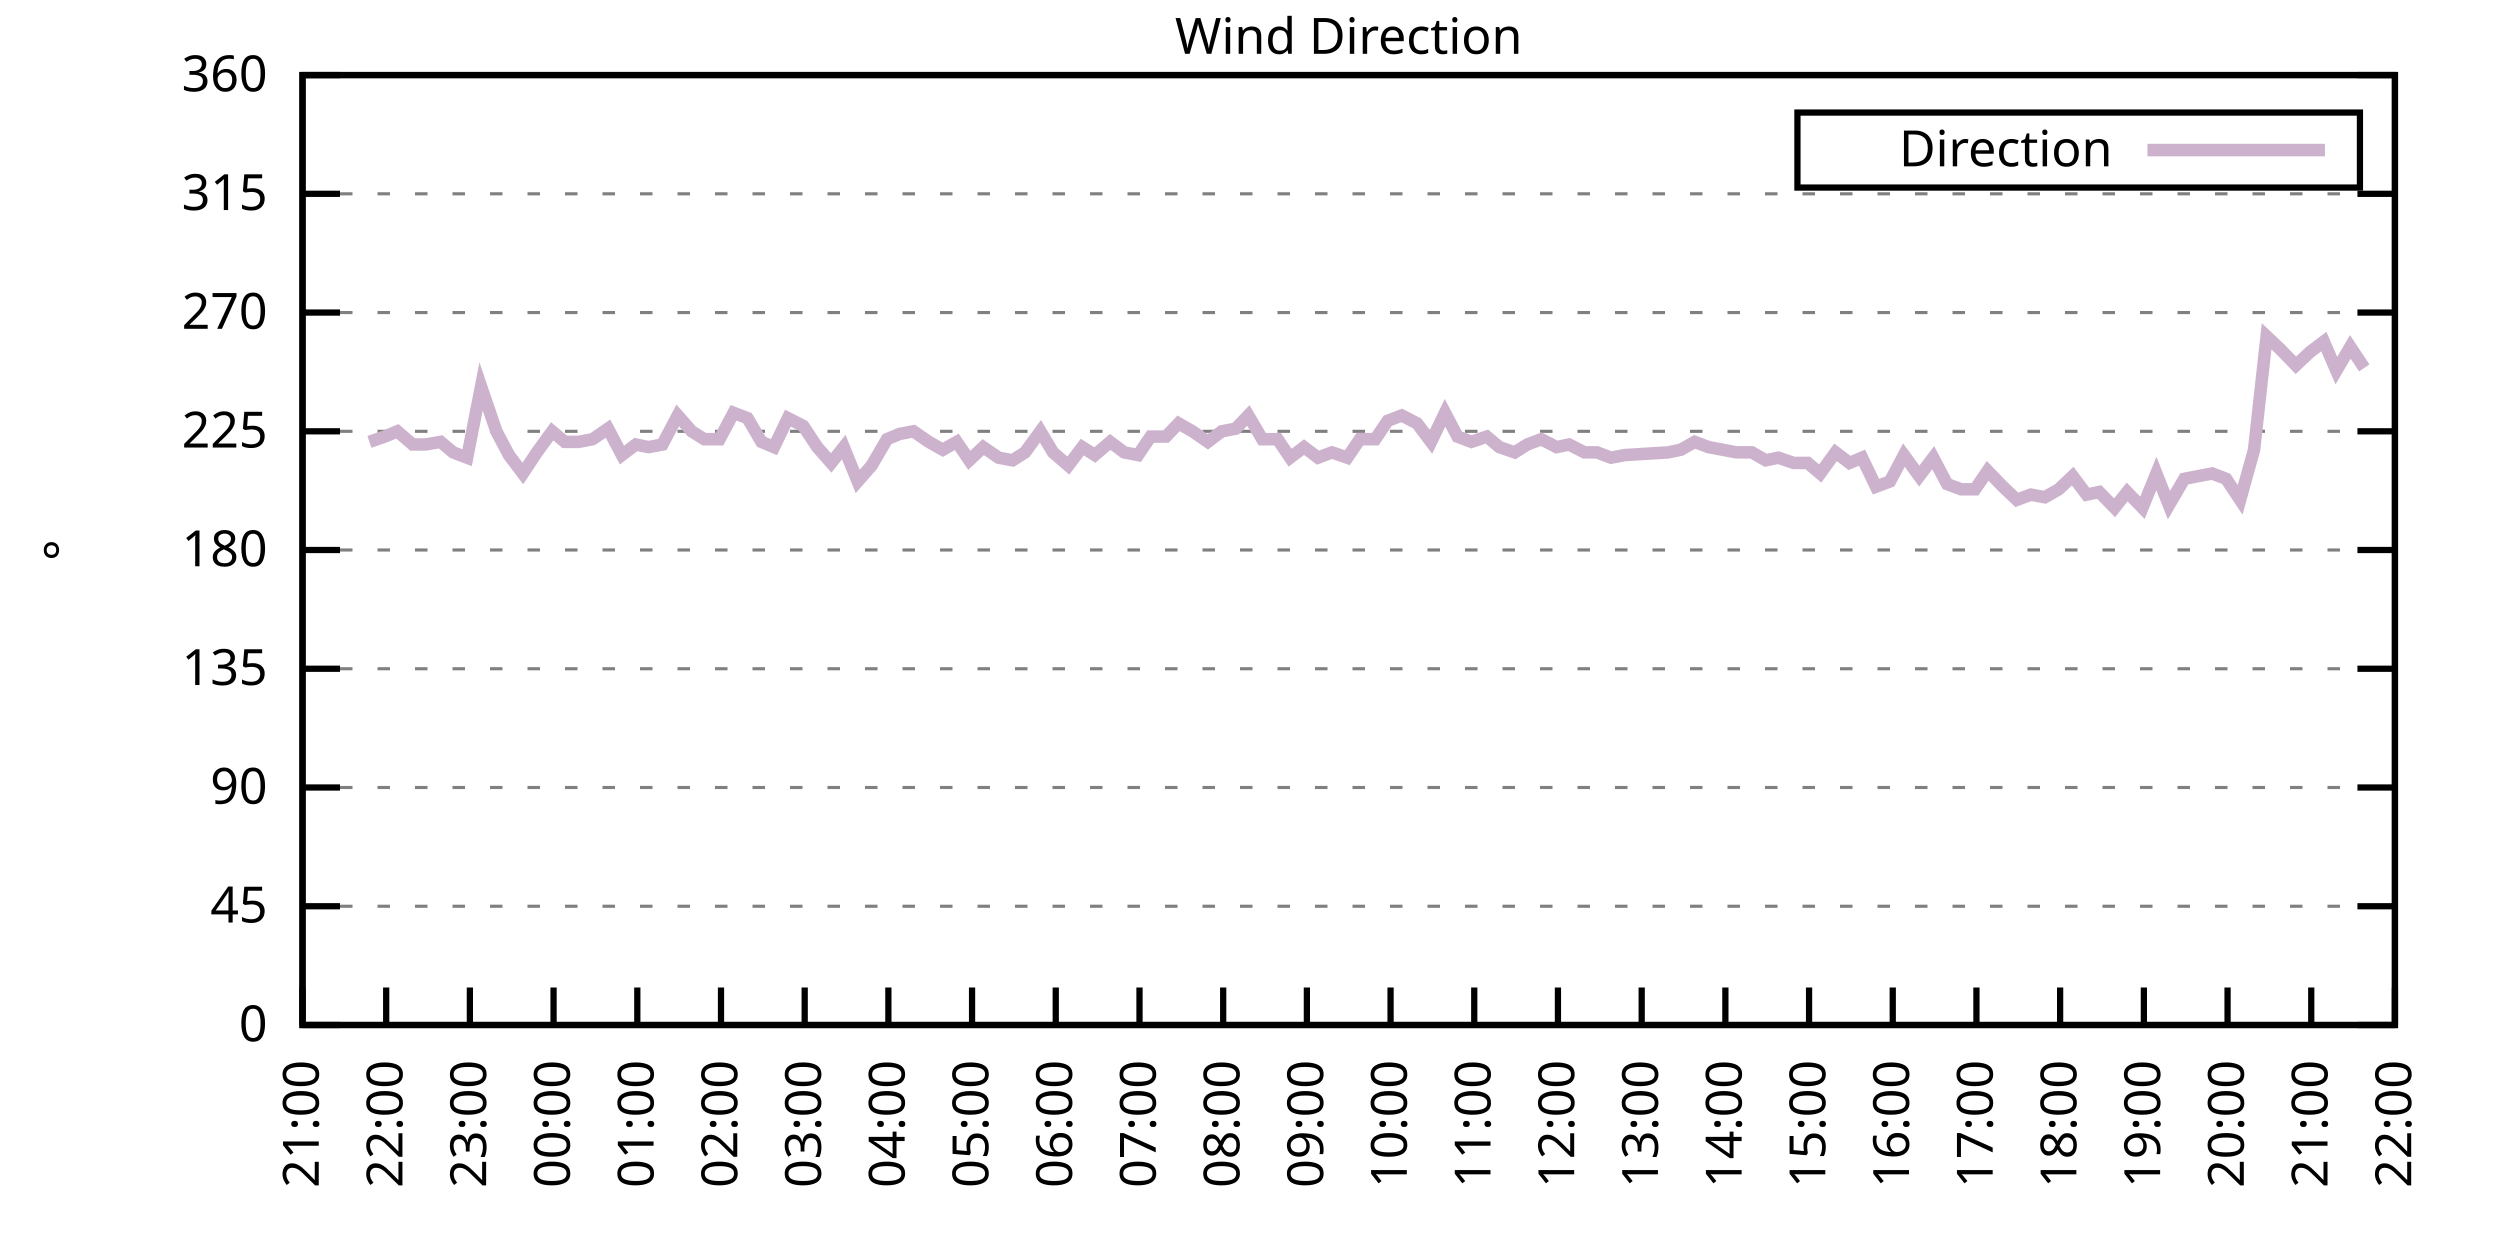
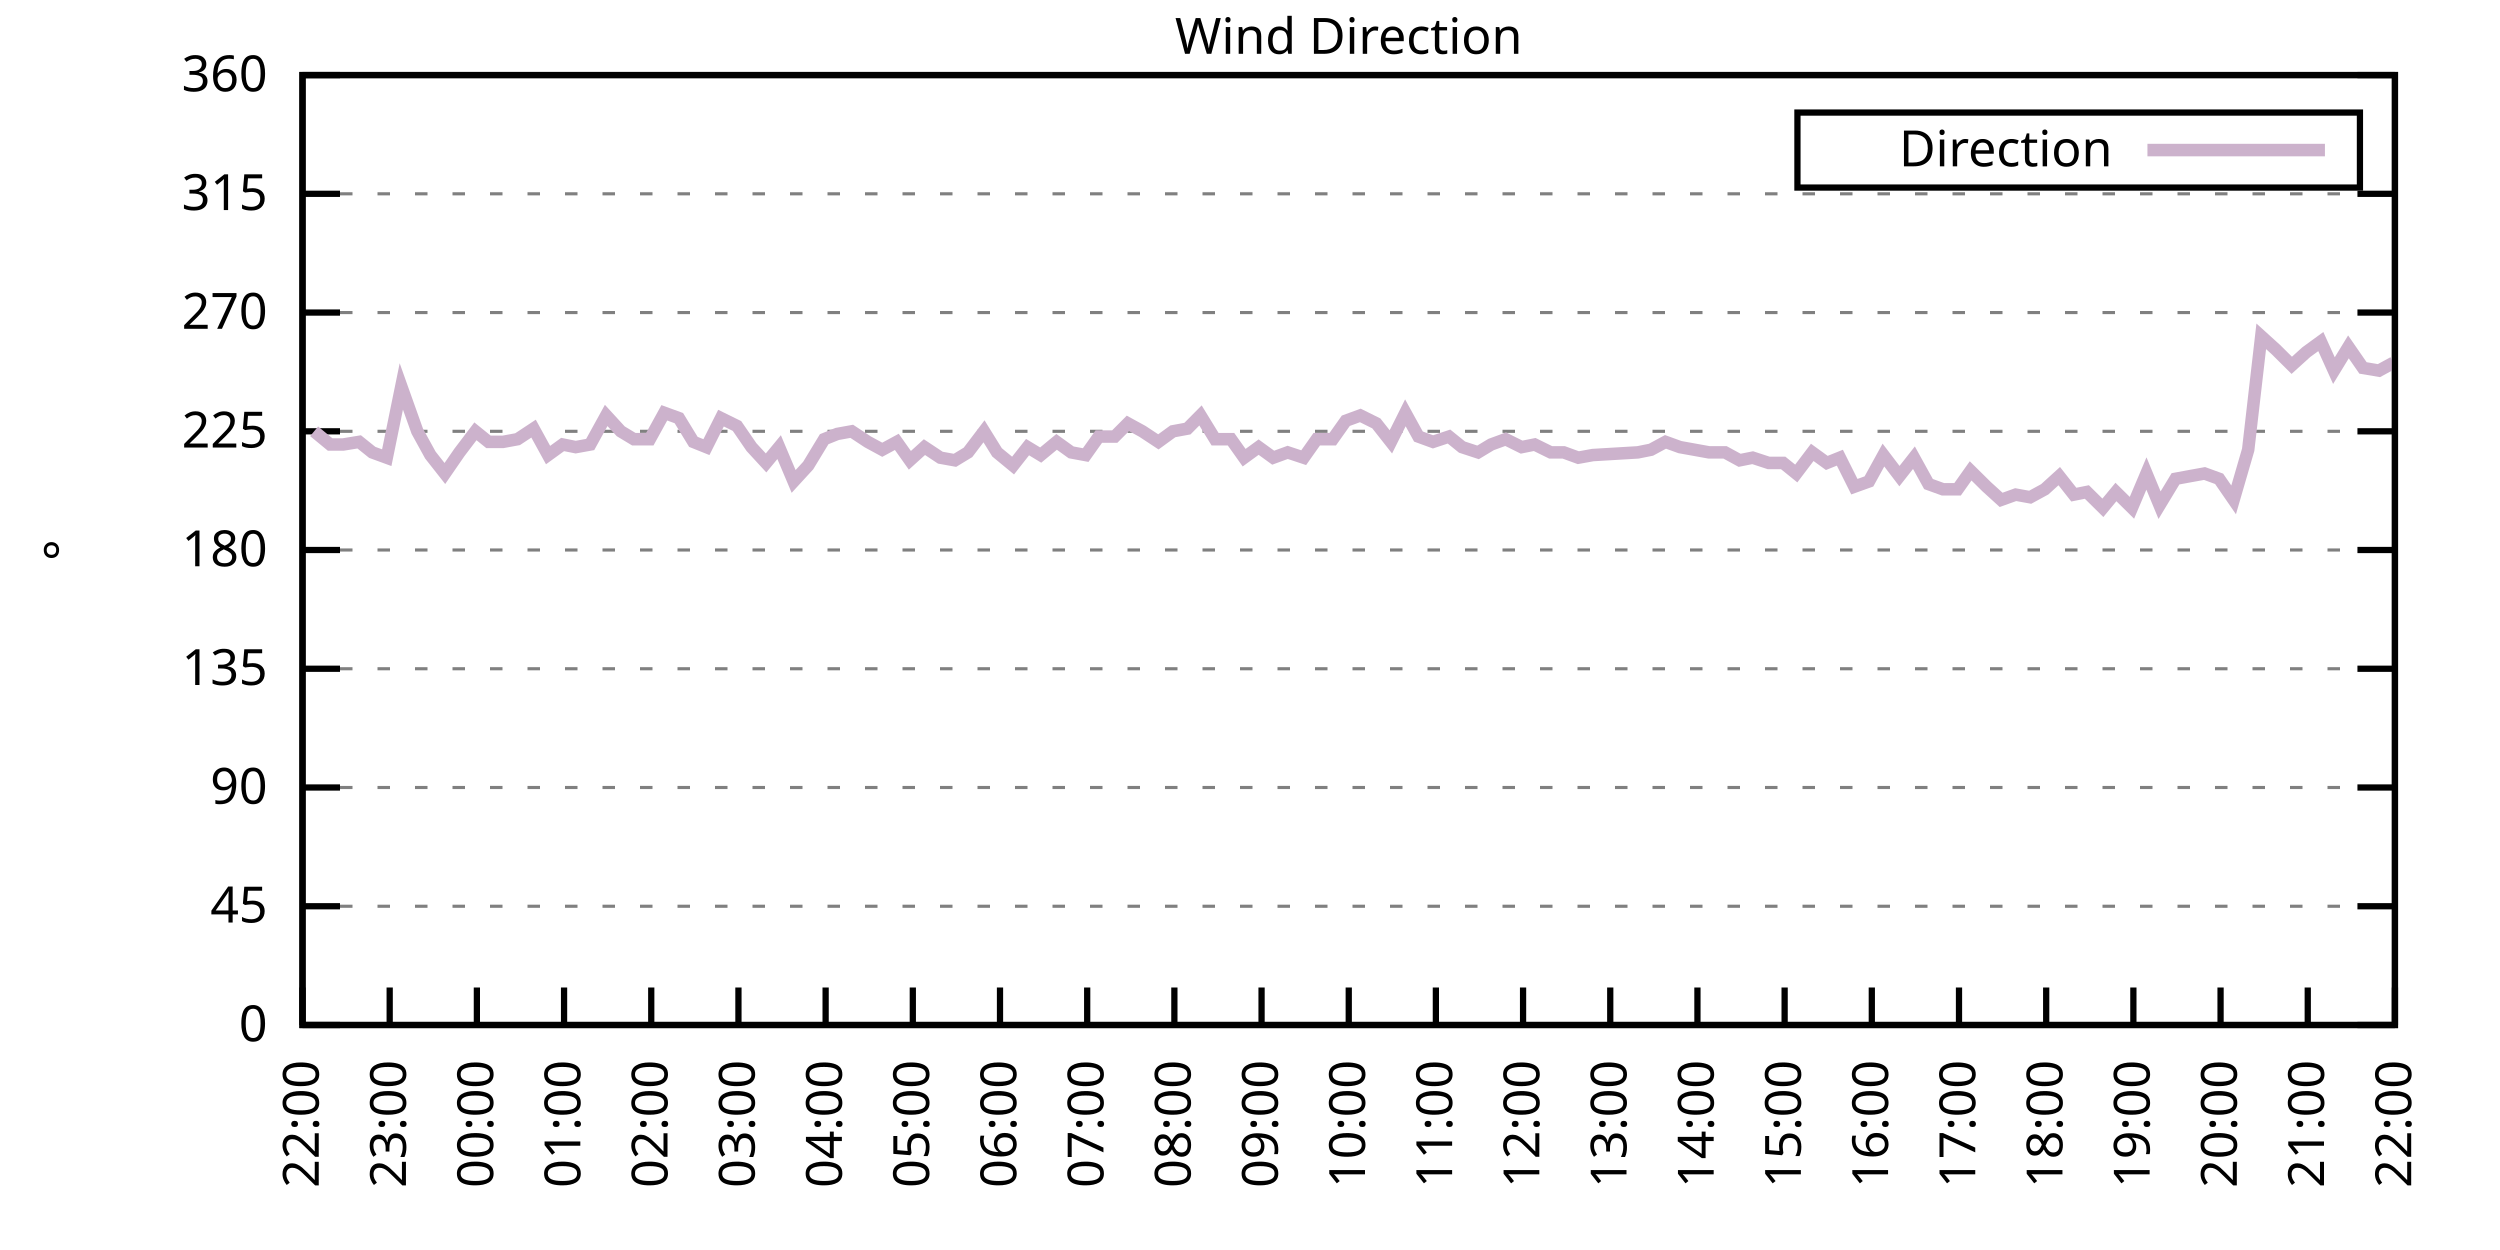
<svg xmlns="http://www.w3.org/2000/svg" xmlns:xlink="http://www.w3.org/1999/xlink" width="400" height="200" viewBox="0 0 400 200">
  <g id="gnuplot_canvas">
    <rect x="0" y="0" width="400" height="200" fill="none" />
    <defs>
      <circle id="gpDot" r="0.5" stroke-width="0.5" stroke="currentColor" />
      <path id="gpPt0" stroke-width="0.333" stroke="currentColor" d="M-1,0 h2 M0,-1 v2" />
      <path id="gpPt1" stroke-width="0.333" stroke="currentColor" d="M-1,-1 L1,1 M1,-1 L-1,1" />
      <path id="gpPt2" stroke-width="0.333" stroke="currentColor" d="M-1,0 L1,0 M0,-1 L0,1 M-1,-1 L1,1 M-1,1 L1,-1" />
      <rect id="gpPt3" stroke-width="0.333" stroke="currentColor" x="-1" y="-1" width="2" height="2" />
      <rect id="gpPt4" stroke-width="0.333" stroke="currentColor" fill="currentColor" x="-1" y="-1" width="2" height="2" />
      <circle id="gpPt5" stroke-width="0.333" stroke="currentColor" cx="0" cy="0" r="1" />
      <use xlink:href="#gpPt5" id="gpPt6" fill="currentColor" stroke="none" />
      <path id="gpPt7" stroke-width="0.333" stroke="currentColor" d="M0,-1.33 L-1.33,0.67 L1.33,0.67 z" />
      <use xlink:href="#gpPt7" id="gpPt8" fill="currentColor" stroke="none" />
      <use xlink:href="#gpPt7" id="gpPt9" stroke="currentColor" transform="rotate(180)" />
      <use xlink:href="#gpPt9" id="gpPt10" fill="currentColor" stroke="none" />
      <use xlink:href="#gpPt3" id="gpPt11" stroke="currentColor" transform="rotate(45)" />
      <use xlink:href="#gpPt11" id="gpPt12" fill="currentColor" stroke="none" />
      <path id="gpPt13" stroke-width="0.333" stroke="currentColor" d="M0,1.330 L1.265,0.411 L0.782,-1.067 L-0.782,-1.076 L-1.265,0.411 z" />
      <use xlink:href="#gpPt13" id="gpPt14" fill="currentColor" stroke="none" />
      <filter id="textbox" filterUnits="objectBoundingBox" x="0" y="0" height="1" width="1">
        <feFlood flood-color="white" flood-opacity="1" result="bgnd" />
        <feComposite in="SourceGraphic" in2="bgnd" operator="atop" />
      </filter>
      <filter id="greybox" filterUnits="objectBoundingBox" x="0" y="0" height="1" width="1">
        <feFlood flood-color="lightgrey" flood-opacity="1" result="grey" />
        <feComposite in="SourceGraphic" in2="grey" operator="atop" />
      </filter>
    </defs>
    <g fill="none" color="white" stroke="currentColor" stroke-width="1.00" stroke-linecap="butt" stroke-linejoin="miter">
</g>
    <g fill="none" color="black" stroke="currentColor" stroke-width="1.00" stroke-linecap="butt" stroke-linejoin="miter">
      <g stroke="none" shape-rendering="crispEdges">
        <polygon fill="rgb(255, 255, 255)" points="48.40,164.00 383.18,164.00 383.18,12.02 48.40,12.02 " />
      </g>
    </g>
    <g fill="none" color="black" stroke="currentColor" stroke-width="1.00" stroke-linecap="butt" stroke-linejoin="miter">
</g>
    <g fill="none" color="black" stroke="black" stroke-width="0.50" stroke-linecap="butt" stroke-linejoin="miter">
</g>
    <g fill="none" color="gray" stroke="currentColor" stroke-width="0.50" stroke-linecap="butt" stroke-linejoin="miter">
      <path stroke="gray" stroke-dasharray="2,4" class="gridline" d="M48.40,164.00 L383.19,164.00  " />
    </g>
    <g fill="none" color="gray" stroke="gray" stroke-width="1.00" stroke-linecap="butt" stroke-linejoin="miter">
</g>
    <g fill="none" color="black" stroke="currentColor" stroke-width="1.00" stroke-linecap="butt" stroke-linejoin="miter">
      <path stroke="black" d="M48.40,164.00 L54.40,164.00 M383.19,164.00 L377.19,164.00  " />
      <g transform="translate(42.80,166.60)" stroke="none" fill="black" font-family="Sans" font-size="8.00" text-anchor="end">
        <text>
          <tspan font-family="Sans"> 0</tspan>
        </text>
      </g>
    </g>
    <g fill="none" color="black" stroke="currentColor" stroke-width="1.00" stroke-linecap="butt" stroke-linejoin="miter">
</g>
    <g fill="none" color="black" stroke="black" stroke-width="0.50" stroke-linecap="butt" stroke-linejoin="miter">
</g>
    <g fill="none" color="gray" stroke="currentColor" stroke-width="0.50" stroke-linecap="butt" stroke-linejoin="miter">
      <path stroke="gray" stroke-dasharray="2,4" class="gridline" d="M48.40,145.00 L383.19,145.00  " />
    </g>
    <g fill="none" color="gray" stroke="gray" stroke-width="1.00" stroke-linecap="butt" stroke-linejoin="miter">
</g>
    <g fill="none" color="black" stroke="currentColor" stroke-width="1.00" stroke-linecap="butt" stroke-linejoin="miter">
      <path stroke="black" d="M48.40,145.00 L54.40,145.00 M383.19,145.00 L377.19,145.00  " />
      <g transform="translate(42.80,147.60)" stroke="none" fill="black" font-family="Sans" font-size="8.00" text-anchor="end">
        <text>
          <tspan font-family="Sans"> 45</tspan>
        </text>
      </g>
    </g>
    <g fill="none" color="black" stroke="currentColor" stroke-width="1.00" stroke-linecap="butt" stroke-linejoin="miter">
</g>
    <g fill="none" color="black" stroke="black" stroke-width="0.50" stroke-linecap="butt" stroke-linejoin="miter">
</g>
    <g fill="none" color="gray" stroke="currentColor" stroke-width="0.50" stroke-linecap="butt" stroke-linejoin="miter">
      <path stroke="gray" stroke-dasharray="2,4" class="gridline" d="M48.40,126.00 L383.19,126.00  " />
    </g>
    <g fill="none" color="gray" stroke="gray" stroke-width="1.00" stroke-linecap="butt" stroke-linejoin="miter">
</g>
    <g fill="none" color="black" stroke="currentColor" stroke-width="1.00" stroke-linecap="butt" stroke-linejoin="miter">
      <path stroke="black" d="M48.40,126.00 L54.40,126.00 M383.19,126.00 L377.19,126.00  " />
      <g transform="translate(42.80,128.60)" stroke="none" fill="black" font-family="Sans" font-size="8.00" text-anchor="end">
        <text>
          <tspan font-family="Sans"> 90</tspan>
        </text>
      </g>
    </g>
    <g fill="none" color="black" stroke="currentColor" stroke-width="1.00" stroke-linecap="butt" stroke-linejoin="miter">
</g>
    <g fill="none" color="black" stroke="black" stroke-width="0.50" stroke-linecap="butt" stroke-linejoin="miter">
</g>
    <g fill="none" color="gray" stroke="currentColor" stroke-width="0.50" stroke-linecap="butt" stroke-linejoin="miter">
      <path stroke="gray" stroke-dasharray="2,4" class="gridline" d="M48.40,107.00 L383.19,107.00  " />
    </g>
    <g fill="none" color="gray" stroke="gray" stroke-width="1.00" stroke-linecap="butt" stroke-linejoin="miter">
</g>
    <g fill="none" color="black" stroke="currentColor" stroke-width="1.00" stroke-linecap="butt" stroke-linejoin="miter">
      <path stroke="black" d="M48.40,107.00 L54.40,107.00 M383.19,107.00 L377.19,107.00  " />
      <g transform="translate(42.80,109.60)" stroke="none" fill="black" font-family="Sans" font-size="8.00" text-anchor="end">
        <text>
          <tspan font-family="Sans"> 135</tspan>
        </text>
      </g>
    </g>
    <g fill="none" color="black" stroke="currentColor" stroke-width="1.00" stroke-linecap="butt" stroke-linejoin="miter">
</g>
    <g fill="none" color="black" stroke="black" stroke-width="0.50" stroke-linecap="butt" stroke-linejoin="miter">
</g>
    <g fill="none" color="gray" stroke="currentColor" stroke-width="0.50" stroke-linecap="butt" stroke-linejoin="miter">
      <path stroke="gray" stroke-dasharray="2,4" class="gridline" d="M48.40,88.00 L383.19,88.00  " />
    </g>
    <g fill="none" color="gray" stroke="gray" stroke-width="1.00" stroke-linecap="butt" stroke-linejoin="miter">
</g>
    <g fill="none" color="black" stroke="currentColor" stroke-width="1.00" stroke-linecap="butt" stroke-linejoin="miter">
      <path stroke="black" d="M48.40,88.00 L54.40,88.00 M383.19,88.00 L377.19,88.00  " />
      <g transform="translate(42.80,90.60)" stroke="none" fill="black" font-family="Sans" font-size="8.00" text-anchor="end">
        <text>
          <tspan font-family="Sans"> 180</tspan>
        </text>
      </g>
    </g>
    <g fill="none" color="black" stroke="currentColor" stroke-width="1.00" stroke-linecap="butt" stroke-linejoin="miter">
</g>
    <g fill="none" color="black" stroke="black" stroke-width="0.50" stroke-linecap="butt" stroke-linejoin="miter">
</g>
    <g fill="none" color="gray" stroke="currentColor" stroke-width="0.50" stroke-linecap="butt" stroke-linejoin="miter">
      <path stroke="gray" stroke-dasharray="2,4" class="gridline" d="M48.40,69.01 L383.19,69.01  " />
    </g>
    <g fill="none" color="gray" stroke="gray" stroke-width="1.00" stroke-linecap="butt" stroke-linejoin="miter">
</g>
    <g fill="none" color="black" stroke="currentColor" stroke-width="1.00" stroke-linecap="butt" stroke-linejoin="miter">
      <path stroke="black" d="M48.40,69.01 L54.40,69.01 M383.19,69.01 L377.19,69.01  " />
      <g transform="translate(42.80,71.61)" stroke="none" fill="black" font-family="Sans" font-size="8.00" text-anchor="end">
        <text>
          <tspan font-family="Sans"> 225</tspan>
        </text>
      </g>
    </g>
    <g fill="none" color="black" stroke="currentColor" stroke-width="1.00" stroke-linecap="butt" stroke-linejoin="miter">
</g>
    <g fill="none" color="black" stroke="black" stroke-width="0.50" stroke-linecap="butt" stroke-linejoin="miter">
</g>
    <g fill="none" color="gray" stroke="currentColor" stroke-width="0.50" stroke-linecap="butt" stroke-linejoin="miter">
      <path stroke="gray" stroke-dasharray="2,4" class="gridline" d="M48.40,50.01 L383.19,50.01  " />
    </g>
    <g fill="none" color="gray" stroke="gray" stroke-width="1.00" stroke-linecap="butt" stroke-linejoin="miter">
</g>
    <g fill="none" color="black" stroke="currentColor" stroke-width="1.00" stroke-linecap="butt" stroke-linejoin="miter">
      <path stroke="black" d="M48.40,50.01 L54.40,50.01 M383.19,50.01 L377.19,50.01  " />
      <g transform="translate(42.80,52.61)" stroke="none" fill="black" font-family="Sans" font-size="8.00" text-anchor="end">
        <text>
          <tspan font-family="Sans"> 270</tspan>
        </text>
      </g>
    </g>
    <g fill="none" color="black" stroke="currentColor" stroke-width="1.00" stroke-linecap="butt" stroke-linejoin="miter">
</g>
    <g fill="none" color="black" stroke="black" stroke-width="0.50" stroke-linecap="butt" stroke-linejoin="miter">
</g>
    <g fill="none" color="gray" stroke="currentColor" stroke-width="0.50" stroke-linecap="butt" stroke-linejoin="miter">
      <path stroke="gray" stroke-dasharray="2,4" class="gridline" d="M48.40,31.01 L383.19,31.01  " />
    </g>
    <g fill="none" color="gray" stroke="gray" stroke-width="1.00" stroke-linecap="butt" stroke-linejoin="miter">
</g>
    <g fill="none" color="black" stroke="currentColor" stroke-width="1.00" stroke-linecap="butt" stroke-linejoin="miter">
      <path stroke="black" d="M48.40,31.01 L54.40,31.01 M383.19,31.01 L377.19,31.01  " />
      <g transform="translate(42.80,33.61)" stroke="none" fill="black" font-family="Sans" font-size="8.00" text-anchor="end">
        <text>
          <tspan font-family="Sans"> 315</tspan>
        </text>
      </g>
    </g>
    <g fill="none" color="black" stroke="currentColor" stroke-width="1.00" stroke-linecap="butt" stroke-linejoin="miter">
</g>
    <g fill="none" color="black" stroke="black" stroke-width="0.50" stroke-linecap="butt" stroke-linejoin="miter">
</g>
    <g fill="none" color="gray" stroke="currentColor" stroke-width="0.50" stroke-linecap="butt" stroke-linejoin="miter">
      <path stroke="gray" stroke-dasharray="2,4" class="gridline" d="M48.40,12.01 L383.19,12.01  " />
    </g>
    <g fill="none" color="gray" stroke="gray" stroke-width="1.00" stroke-linecap="butt" stroke-linejoin="miter">
</g>
    <g fill="none" color="black" stroke="currentColor" stroke-width="1.00" stroke-linecap="butt" stroke-linejoin="miter">
      <path stroke="black" d="M48.40,12.01 L54.40,12.01 M383.19,12.01 L377.19,12.01  " />
      <g transform="translate(42.80,14.61)" stroke="none" fill="black" font-family="Sans" font-size="8.00" text-anchor="end">
        <text>
          <tspan font-family="Sans"> 360</tspan>
        </text>
      </g>
    </g>
    <g fill="none" color="black" stroke="currentColor" stroke-width="1.00" stroke-linecap="butt" stroke-linejoin="miter">
      <path stroke="black" d="M48.40,164.00 L48.40,158.00  " />
      <g transform="translate(51.00,169.60) rotate(270.00)" stroke="none" fill="black" font-family="Sans" font-size="8.00" text-anchor="end">
        <text>
-           <tspan font-family="Sans">21:00</tspan>
-         </text>
-       </g>
-     </g>
-     <g fill="none" color="black" stroke="currentColor" stroke-width="1.00" stroke-linecap="butt" stroke-linejoin="miter">
-       <path stroke="black" d="M61.79,164.00 L61.79,158.00  " />
-       <g transform="translate(64.39,169.60) rotate(270.00)" stroke="none" fill="black" font-family="Sans" font-size="8.00" text-anchor="end">
-         <text>
          <tspan font-family="Sans">22:00</tspan>
        </text>
      </g>
    </g>
    <g fill="none" color="black" stroke="currentColor" stroke-width="1.00" stroke-linecap="butt" stroke-linejoin="miter">
-       <path stroke="black" d="M75.18,164.00 L75.18,158.00  " />
-       <g transform="translate(77.78,169.60) rotate(270.00)" stroke="none" fill="black" font-family="Sans" font-size="8.00" text-anchor="end">
+       <path stroke="black" d="M62.35,164.00 L62.35,158.00  " />
+       <g transform="translate(64.95,169.60) rotate(270.00)" stroke="none" fill="black" font-family="Sans" font-size="8.00" text-anchor="end">
        <text>
          <tspan font-family="Sans">23:00</tspan>
        </text>
      </g>
    </g>
    <g fill="none" color="black" stroke="currentColor" stroke-width="1.00" stroke-linecap="butt" stroke-linejoin="miter">
-       <path stroke="black" d="M88.57,164.00 L88.57,158.00  " />
-       <g transform="translate(91.17,169.60) rotate(270.00)" stroke="none" fill="black" font-family="Sans" font-size="8.00" text-anchor="end">
+       <path stroke="black" d="M76.30,164.00 L76.30,158.00  " />
+       <g transform="translate(78.90,169.60) rotate(270.00)" stroke="none" fill="black" font-family="Sans" font-size="8.00" text-anchor="end">
        <text>
          <tspan font-family="Sans">00:00</tspan>
        </text>
      </g>
    </g>
    <g fill="none" color="black" stroke="currentColor" stroke-width="1.00" stroke-linecap="butt" stroke-linejoin="miter">
-       <path stroke="black" d="M101.97,164.00 L101.97,158.00  " />
-       <g transform="translate(104.57,169.60) rotate(270.00)" stroke="none" fill="black" font-family="Sans" font-size="8.00" text-anchor="end">
+       <path stroke="black" d="M90.25,164.00 L90.25,158.00  " />
+       <g transform="translate(92.85,169.60) rotate(270.00)" stroke="none" fill="black" font-family="Sans" font-size="8.00" text-anchor="end">
        <text>
          <tspan font-family="Sans">01:00</tspan>
        </text>
      </g>
    </g>
    <g fill="none" color="black" stroke="currentColor" stroke-width="1.00" stroke-linecap="butt" stroke-linejoin="miter">
-       <path stroke="black" d="M115.36,164.00 L115.36,158.00  " />
-       <g transform="translate(117.96,169.60) rotate(270.00)" stroke="none" fill="black" font-family="Sans" font-size="8.00" text-anchor="end">
+       <path stroke="black" d="M104.20,164.00 L104.20,158.00  " />
+       <g transform="translate(106.80,169.60) rotate(270.00)" stroke="none" fill="black" font-family="Sans" font-size="8.00" text-anchor="end">
        <text>
          <tspan font-family="Sans">02:00</tspan>
        </text>
      </g>
    </g>
    <g fill="none" color="black" stroke="currentColor" stroke-width="1.00" stroke-linecap="butt" stroke-linejoin="miter">
-       <path stroke="black" d="M128.75,164.00 L128.75,158.00  " />
-       <g transform="translate(131.35,169.60) rotate(270.00)" stroke="none" fill="black" font-family="Sans" font-size="8.00" text-anchor="end">
+       <path stroke="black" d="M118.15,164.00 L118.15,158.00  " />
+       <g transform="translate(120.75,169.60) rotate(270.00)" stroke="none" fill="black" font-family="Sans" font-size="8.00" text-anchor="end">
        <text>
          <tspan font-family="Sans">03:00</tspan>
        </text>
      </g>
    </g>
    <g fill="none" color="black" stroke="currentColor" stroke-width="1.00" stroke-linecap="butt" stroke-linejoin="miter">
-       <path stroke="black" d="M142.14,164.00 L142.14,158.00  " />
-       <g transform="translate(144.74,169.60) rotate(270.00)" stroke="none" fill="black" font-family="Sans" font-size="8.00" text-anchor="end">
+       <path stroke="black" d="M132.10,164.00 L132.10,158.00  " />
+       <g transform="translate(134.70,169.60) rotate(270.00)" stroke="none" fill="black" font-family="Sans" font-size="8.00" text-anchor="end">
        <text>
          <tspan font-family="Sans">04:00</tspan>
        </text>
      </g>
    </g>
    <g fill="none" color="black" stroke="currentColor" stroke-width="1.00" stroke-linecap="butt" stroke-linejoin="miter">
-       <path stroke="black" d="M155.53,164.00 L155.53,158.00  " />
-       <g transform="translate(158.13,169.60) rotate(270.00)" stroke="none" fill="black" font-family="Sans" font-size="8.00" text-anchor="end">
+       <path stroke="black" d="M146.05,164.00 L146.05,158.00  " />
+       <g transform="translate(148.65,169.60) rotate(270.00)" stroke="none" fill="black" font-family="Sans" font-size="8.00" text-anchor="end">
        <text>
          <tspan font-family="Sans">05:00</tspan>
        </text>
      </g>
    </g>
    <g fill="none" color="black" stroke="currentColor" stroke-width="1.00" stroke-linecap="butt" stroke-linejoin="miter">
-       <path stroke="black" d="M168.92,164.00 L168.92,158.00  " />
-       <g transform="translate(171.52,169.60) rotate(270.00)" stroke="none" fill="black" font-family="Sans" font-size="8.00" text-anchor="end">
+       <path stroke="black" d="M160.00,164.00 L160.00,158.00  " />
+       <g transform="translate(162.60,169.60) rotate(270.00)" stroke="none" fill="black" font-family="Sans" font-size="8.00" text-anchor="end">
        <text>
          <tspan font-family="Sans">06:00</tspan>
        </text>
      </g>
    </g>
    <g fill="none" color="black" stroke="currentColor" stroke-width="1.00" stroke-linecap="butt" stroke-linejoin="miter">
-       <path stroke="black" d="M182.32,164.00 L182.32,158.00  " />
-       <g transform="translate(184.92,169.60) rotate(270.00)" stroke="none" fill="black" font-family="Sans" font-size="8.00" text-anchor="end">
+       <path stroke="black" d="M173.95,164.00 L173.95,158.00  " />
+       <g transform="translate(176.55,169.60) rotate(270.00)" stroke="none" fill="black" font-family="Sans" font-size="8.00" text-anchor="end">
        <text>
          <tspan font-family="Sans">07:00</tspan>
        </text>
      </g>
    </g>
    <g fill="none" color="black" stroke="currentColor" stroke-width="1.00" stroke-linecap="butt" stroke-linejoin="miter">
-       <path stroke="black" d="M195.71,164.00 L195.71,158.00  " />
-       <g transform="translate(198.31,169.60) rotate(270.00)" stroke="none" fill="black" font-family="Sans" font-size="8.00" text-anchor="end">
+       <path stroke="black" d="M187.90,164.00 L187.90,158.00  " />
+       <g transform="translate(190.50,169.60) rotate(270.00)" stroke="none" fill="black" font-family="Sans" font-size="8.00" text-anchor="end">
        <text>
          <tspan font-family="Sans">08:00</tspan>
        </text>
      </g>
    </g>
    <g fill="none" color="black" stroke="currentColor" stroke-width="1.00" stroke-linecap="butt" stroke-linejoin="miter">
-       <path stroke="black" d="M209.10,164.00 L209.10,158.00  " />
-       <g transform="translate(211.70,169.60) rotate(270.00)" stroke="none" fill="black" font-family="Sans" font-size="8.00" text-anchor="end">
+       <path stroke="black" d="M201.85,164.00 L201.85,158.00  " />
+       <g transform="translate(204.45,169.60) rotate(270.00)" stroke="none" fill="black" font-family="Sans" font-size="8.00" text-anchor="end">
        <text>
          <tspan font-family="Sans">09:00</tspan>
        </text>
      </g>
    </g>
    <g fill="none" color="black" stroke="currentColor" stroke-width="1.00" stroke-linecap="butt" stroke-linejoin="miter">
-       <path stroke="black" d="M222.49,164.00 L222.49,158.00  " />
-       <g transform="translate(225.09,169.60) rotate(270.00)" stroke="none" fill="black" font-family="Sans" font-size="8.00" text-anchor="end">
+       <path stroke="black" d="M215.80,164.00 L215.80,158.00  " />
+       <g transform="translate(218.40,169.60) rotate(270.00)" stroke="none" fill="black" font-family="Sans" font-size="8.00" text-anchor="end">
        <text>
          <tspan font-family="Sans">10:00</tspan>
        </text>
      </g>
    </g>
    <g fill="none" color="black" stroke="currentColor" stroke-width="1.00" stroke-linecap="butt" stroke-linejoin="miter">
-       <path stroke="black" d="M235.88,164.00 L235.88,158.00  " />
-       <g transform="translate(238.48,169.60) rotate(270.00)" stroke="none" fill="black" font-family="Sans" font-size="8.00" text-anchor="end">
+       <path stroke="black" d="M229.74,164.00 L229.74,158.00  " />
+       <g transform="translate(232.34,169.60) rotate(270.00)" stroke="none" fill="black" font-family="Sans" font-size="8.00" text-anchor="end">
        <text>
          <tspan font-family="Sans">11:00</tspan>
        </text>
      </g>
    </g>
    <g fill="none" color="black" stroke="currentColor" stroke-width="1.00" stroke-linecap="butt" stroke-linejoin="miter">
-       <path stroke="black" d="M249.27,164.00 L249.27,158.00  " />
-       <g transform="translate(251.87,169.60) rotate(270.00)" stroke="none" fill="black" font-family="Sans" font-size="8.00" text-anchor="end">
+       <path stroke="black" d="M243.69,164.00 L243.69,158.00  " />
+       <g transform="translate(246.29,169.60) rotate(270.00)" stroke="none" fill="black" font-family="Sans" font-size="8.00" text-anchor="end">
        <text>
          <tspan font-family="Sans">12:00</tspan>
        </text>
      </g>
    </g>
    <g fill="none" color="black" stroke="currentColor" stroke-width="1.00" stroke-linecap="butt" stroke-linejoin="miter">
-       <path stroke="black" d="M262.67,164.00 L262.67,158.00  " />
-       <g transform="translate(265.27,169.60) rotate(270.00)" stroke="none" fill="black" font-family="Sans" font-size="8.00" text-anchor="end">
+       <path stroke="black" d="M257.64,164.00 L257.64,158.00  " />
+       <g transform="translate(260.24,169.60) rotate(270.00)" stroke="none" fill="black" font-family="Sans" font-size="8.00" text-anchor="end">
        <text>
          <tspan font-family="Sans">13:00</tspan>
        </text>
      </g>
    </g>
    <g fill="none" color="black" stroke="currentColor" stroke-width="1.00" stroke-linecap="butt" stroke-linejoin="miter">
-       <path stroke="black" d="M276.06,164.00 L276.06,158.00  " />
-       <g transform="translate(278.66,169.60) rotate(270.00)" stroke="none" fill="black" font-family="Sans" font-size="8.00" text-anchor="end">
+       <path stroke="black" d="M271.59,164.00 L271.59,158.00  " />
+       <g transform="translate(274.19,169.60) rotate(270.00)" stroke="none" fill="black" font-family="Sans" font-size="8.00" text-anchor="end">
        <text>
          <tspan font-family="Sans">14:00</tspan>
        </text>
      </g>
    </g>
    <g fill="none" color="black" stroke="currentColor" stroke-width="1.00" stroke-linecap="butt" stroke-linejoin="miter">
-       <path stroke="black" d="M289.45,164.00 L289.45,158.00  " />
-       <g transform="translate(292.05,169.60) rotate(270.00)" stroke="none" fill="black" font-family="Sans" font-size="8.00" text-anchor="end">
+       <path stroke="black" d="M285.54,164.00 L285.54,158.00  " />
+       <g transform="translate(288.14,169.60) rotate(270.00)" stroke="none" fill="black" font-family="Sans" font-size="8.00" text-anchor="end">
        <text>
          <tspan font-family="Sans">15:00</tspan>
        </text>
      </g>
    </g>
    <g fill="none" color="black" stroke="currentColor" stroke-width="1.00" stroke-linecap="butt" stroke-linejoin="miter">
-       <path stroke="black" d="M302.84,164.00 L302.84,158.00  " />
-       <g transform="translate(305.44,169.60) rotate(270.00)" stroke="none" fill="black" font-family="Sans" font-size="8.00" text-anchor="end">
+       <path stroke="black" d="M299.49,164.00 L299.49,158.00  " />
+       <g transform="translate(302.09,169.60) rotate(270.00)" stroke="none" fill="black" font-family="Sans" font-size="8.00" text-anchor="end">
        <text>
          <tspan font-family="Sans">16:00</tspan>
        </text>
      </g>
    </g>
    <g fill="none" color="black" stroke="currentColor" stroke-width="1.00" stroke-linecap="butt" stroke-linejoin="miter">
-       <path stroke="black" d="M316.23,164.00 L316.23,158.00  " />
-       <g transform="translate(318.83,169.60) rotate(270.00)" stroke="none" fill="black" font-family="Sans" font-size="8.00" text-anchor="end">
+       <path stroke="black" d="M313.44,164.00 L313.44,158.00  " />
+       <g transform="translate(316.04,169.60) rotate(270.00)" stroke="none" fill="black" font-family="Sans" font-size="8.00" text-anchor="end">
        <text>
          <tspan font-family="Sans">17:00</tspan>
        </text>
      </g>
    </g>
    <g fill="none" color="black" stroke="currentColor" stroke-width="1.00" stroke-linecap="butt" stroke-linejoin="miter">
-       <path stroke="black" d="M329.62,164.00 L329.62,158.00  " />
-       <g transform="translate(332.22,169.60) rotate(270.00)" stroke="none" fill="black" font-family="Sans" font-size="8.00" text-anchor="end">
+       <path stroke="black" d="M327.39,164.00 L327.39,158.00  " />
+       <g transform="translate(329.99,169.60) rotate(270.00)" stroke="none" fill="black" font-family="Sans" font-size="8.00" text-anchor="end">
        <text>
          <tspan font-family="Sans">18:00</tspan>
        </text>
      </g>
    </g>
    <g fill="none" color="black" stroke="currentColor" stroke-width="1.00" stroke-linecap="butt" stroke-linejoin="miter">
-       <path stroke="black" d="M343.02,164.00 L343.02,158.00  " />
-       <g transform="translate(345.62,169.60) rotate(270.00)" stroke="none" fill="black" font-family="Sans" font-size="8.00" text-anchor="end">
+       <path stroke="black" d="M341.34,164.00 L341.34,158.00  " />
+       <g transform="translate(343.94,169.60) rotate(270.00)" stroke="none" fill="black" font-family="Sans" font-size="8.00" text-anchor="end">
        <text>
          <tspan font-family="Sans">19:00</tspan>
        </text>
      </g>
    </g>
    <g fill="none" color="black" stroke="currentColor" stroke-width="1.00" stroke-linecap="butt" stroke-linejoin="miter">
-       <path stroke="black" d="M356.41,164.00 L356.41,158.00  " />
-       <g transform="translate(359.01,169.60) rotate(270.00)" stroke="none" fill="black" font-family="Sans" font-size="8.00" text-anchor="end">
+       <path stroke="black" d="M355.29,164.00 L355.29,158.00  " />
+       <g transform="translate(357.89,169.60) rotate(270.00)" stroke="none" fill="black" font-family="Sans" font-size="8.00" text-anchor="end">
        <text>
          <tspan font-family="Sans">20:00</tspan>
        </text>
      </g>
    </g>
    <g fill="none" color="black" stroke="currentColor" stroke-width="1.00" stroke-linecap="butt" stroke-linejoin="miter">
-       <path stroke="black" d="M369.80,164.00 L369.80,158.00  " />
-       <g transform="translate(372.40,169.60) rotate(270.00)" stroke="none" fill="black" font-family="Sans" font-size="8.00" text-anchor="end">
+       <path stroke="black" d="M369.24,164.00 L369.24,158.00  " />
+       <g transform="translate(371.84,169.60) rotate(270.00)" stroke="none" fill="black" font-family="Sans" font-size="8.00" text-anchor="end">
        <text>
          <tspan font-family="Sans">21:00</tspan>
        </text>
      </g>
    </g>
    <g fill="none" color="black" stroke="currentColor" stroke-width="1.00" stroke-linecap="butt" stroke-linejoin="miter">
      <path stroke="black" d="M383.19,164.00 L383.19,158.00  " />
      <g transform="translate(385.79,169.60) rotate(270.00)" stroke="none" fill="black" font-family="Sans" font-size="8.00" text-anchor="end">
        <text>
          <tspan font-family="Sans">22:00</tspan>
        </text>
      </g>
    </g>
    <g fill="none" color="black" stroke="currentColor" stroke-width="1.00" stroke-linecap="butt" stroke-linejoin="miter">
</g>
    <g fill="none" color="black" stroke="currentColor" stroke-width="1.00" stroke-linecap="butt" stroke-linejoin="miter">
      <path stroke="black" d="M48.40,12.01 L48.40,164.00 L383.19,164.00 L383.19,12.01 L48.40,12.01 Z  " />
    </g>
    <g fill="none" color="black" stroke="currentColor" stroke-width="1.00" stroke-linecap="butt" stroke-linejoin="miter">
</g>
    <g fill="none" color="black" stroke="currentColor" stroke-width="1.00" stroke-linecap="butt" stroke-linejoin="miter">
      <path stroke="black" d="M287.59,30.01 L287.59,18.01 L377.59,18.01 L377.59,30.01 L287.59,30.01 Z  " />
    </g>
    <g id="Wind_direction_plot_1">
      <g fill="none" color="white" stroke="black" stroke-width="2.00" stroke-linecap="butt" stroke-linejoin="miter">
</g>
      <g fill="none" color="black" stroke="currentColor" stroke-width="2.00" stroke-linecap="butt" stroke-linejoin="miter">
        <g transform="translate(337.99,26.61)" stroke="none" fill="black" font-family="Sans" font-size="8.00" text-anchor="end">
          <text>
            <tspan font-family="Sans">Direction</tspan>
          </text>
        </g>
      </g>
      <g fill="none" color="black" stroke="currentColor" stroke-width="2.00" stroke-linecap="butt" stroke-linejoin="miter">
-         <path stroke="rgb(204, 178, 204)" d="M343.59,24.01 L371.99,24.01 M59.11,70.70 L61.57,69.85 L63.58,69.01 L66.03,71.12 L68.04,71.12 L70.50,70.70   L72.50,72.38 L74.74,73.23 L76.97,61.83 L79.42,69.01 L81.43,72.81 L83.66,75.76 L85.90,72.38 L88.35,69.01   L90.36,70.70 L92.59,70.70 L94.82,70.27 L97.28,68.58 L99.51,72.81 L101.74,71.12 L103.75,71.54 L105.98,71.12   L108.44,66.47 L110.67,69.01 L112.68,70.27 L115.13,70.27 L117.37,66.05 L119.60,66.90 L121.83,70.70 L123.84,71.54   L126.07,66.90 L128.53,68.16 L130.76,71.54 L132.99,74.07 L135.00,71.54 L137.23,77.03 L139.46,74.49 L141.92,70.27   L143.93,69.43 L146.16,69.01 L148.61,70.70 L150.85,71.96 L153.08,70.70 L155.09,73.65 L157.32,71.54 L159.77,73.23   L162.01,73.65 L164.01,72.38 L166.47,69.01 L168.48,72.38 L170.93,74.49 L173.17,71.54 L175.17,72.81 L177.63,70.70   L179.86,72.38 L182.09,72.81 L184.10,69.85 L186.56,69.85 L188.57,67.74 L190.80,69.01 L193.25,70.70 L195.48,69.01   L197.72,68.58 L199.73,66.47 L201.96,70.27 L204.41,70.27 L206.42,73.23 L208.65,71.54 L210.88,73.23 L213.12,72.38   L215.57,73.23 L217.58,70.27 L220.04,70.27 L222.04,67.32 L224.28,66.47 L226.73,67.74 L228.96,70.70 L231.20,66.05   L233.20,69.85 L235.44,70.70 L237.89,69.85 L239.90,71.54 L242.36,72.38 L244.36,71.12 L246.60,70.27 L249.05,71.54   L251.06,71.12 L253.51,72.38 L255.52,72.38 L257.76,73.23 L259.99,72.81 L266.91,72.38 L268.92,71.96 L271.15,70.70   L273.38,71.54 L275.61,71.96 L277.84,72.38 L280.30,72.38 L282.53,73.65 L284.54,73.23 L286.99,74.07 L289.23,74.07   L291.23,75.76 L293.69,72.38 L295.92,74.07 L297.93,73.23 L300.16,77.87 L302.39,77.03 L304.63,72.81 L307.08,76.18   L309.31,73.23 L311.54,77.45 L313.78,78.29 L316.01,78.29 L318.02,75.34 L320.47,77.87 L322.70,79.98 L324.94,79.14   L327.17,79.56 L329.40,78.29 L331.63,76.18 L333.86,79.14 L335.87,78.72 L338.33,81.25 L340.34,78.72 L342.79,81.25   L345.02,75.76 L347.03,80.83 L349.49,76.61 L351.72,76.18 L353.95,75.76 L356.18,76.61 L358.42,79.98 L360.65,71.96   L362.66,53.81 L364.89,55.92 L367.34,58.45 L369.58,56.34 L371.81,54.65 L373.82,59.30 L376.05,55.50 L378.28,58.87    " />
+         <path stroke="rgb(204, 178, 204)" d="M343.59,24.01 L371.99,24.01 M50.26,69.01 L52.82,71.12 L54.91,71.12 L57.47,70.70 L59.56,72.38 L61.88,73.23   L64.21,61.83 L66.77,69.01 L68.86,72.81 L71.18,75.76 L73.51,72.38 L76.07,69.01 L78.16,70.70 L80.48,70.70   L82.81,70.27 L85.37,68.58 L87.69,72.81 L90.02,71.12 L92.11,71.54 L94.43,71.12 L96.99,66.47 L99.32,69.01   L101.41,70.27 L103.97,70.27 L106.29,66.05 L108.62,66.90 L110.94,70.70 L113.03,71.54 L115.36,66.90 L117.92,68.16   L120.24,71.54 L122.57,74.07 L124.66,71.54 L126.98,77.03 L129.31,74.49 L131.87,70.27 L133.96,69.43 L136.28,69.01   L138.84,70.70 L141.16,71.96 L143.49,70.70 L145.58,73.65 L147.91,71.54 L150.46,73.23 L152.79,73.65 L154.88,72.38   L157.44,69.01 L159.53,72.38 L162.09,74.49 L164.41,71.54 L166.51,72.81 L169.06,70.70 L171.39,72.38 L173.71,72.81   L175.81,69.85 L178.36,69.85 L180.46,67.74 L182.78,69.01 L185.34,70.70 L187.66,69.01 L189.99,68.58 L192.08,66.47   L194.41,70.27 L196.96,70.27 L199.06,73.23 L201.38,71.54 L203.71,73.23 L206.03,72.38 L208.59,73.23 L210.68,70.27   L213.24,70.27 L215.33,67.32 L217.65,66.47 L220.21,67.74 L222.54,70.70 L224.86,66.05 L226.95,69.85 L229.28,70.70   L231.84,69.85 L233.93,71.54 L236.49,72.38 L238.58,71.12 L240.90,70.27 L243.46,71.54 L245.55,71.12 L248.11,72.38   L250.20,72.38 L252.53,73.23 L254.85,72.81 L262.06,72.38 L264.15,71.96 L266.48,70.70 L268.80,71.54 L271.13,71.96   L273.45,72.38 L276.01,72.38 L278.34,73.65 L280.43,73.23 L282.99,74.07 L285.31,74.07 L287.40,75.76 L289.96,72.38   L292.29,74.07 L294.38,73.23 L296.70,77.87 L299.03,77.03 L301.35,72.81 L303.91,76.18 L306.23,73.23 L308.56,77.45   L310.88,78.29 L313.21,78.29 L315.30,75.34 L317.86,77.87 L320.18,79.98 L322.51,79.14 L324.83,79.56 L327.16,78.29   L329.48,76.18 L331.81,79.14 L333.90,78.72 L336.46,81.25 L338.55,78.72 L341.11,81.25 L343.43,75.76 L345.53,80.83   L348.08,76.61 L350.41,76.18 L352.73,75.76 L355.06,76.61 L357.38,79.98 L359.71,71.96 L361.80,53.81 L364.13,55.92   L366.68,58.45 L369.01,56.34 L371.33,54.65 L373.43,59.30 L375.75,55.50 L378.08,58.87 L380.63,59.30 L382.96,58.03    " />
      </g>
    </g>
    <g fill="none" color="black" stroke="currentColor" stroke-width="2.00" stroke-linecap="butt" stroke-linejoin="miter">
</g>
    <g fill="none" color="black" stroke="black" stroke-width="1.00" stroke-linecap="butt" stroke-linejoin="miter">
</g>
    <g fill="none" color="black" stroke="currentColor" stroke-width="1.00" stroke-linecap="butt" stroke-linejoin="miter">
      <path stroke="black" d="M48.40,12.01 L48.40,164.00 L383.19,164.00 L383.19,12.01 L48.40,12.01 Z  " />
      <g transform="translate(12.80,88.01) rotate(270.00)" stroke="none" fill="black" font-family="Sans" font-size="8.00" text-anchor="middle">
        <text>
          <tspan font-family="Sans">°</tspan>
        </text>
      </g>
    </g>
    <g fill="none" color="black" stroke="currentColor" stroke-width="1.00" stroke-linecap="butt" stroke-linejoin="miter">
</g>
    <g fill="none" color="black" stroke="currentColor" stroke-width="1.00" stroke-linecap="butt" stroke-linejoin="miter">
      <g transform="translate(215.79,8.61)" stroke="none" fill="black" font-family="Sans" font-size="8.00" text-anchor="middle">
        <text>
          <tspan font-family="Sans">Wind Direction</tspan>
        </text>
      </g>
    </g>
    <g fill="none" color="black" stroke="currentColor" stroke-width="1.00" stroke-linecap="butt" stroke-linejoin="miter">
</g>
  </g>
</svg>
